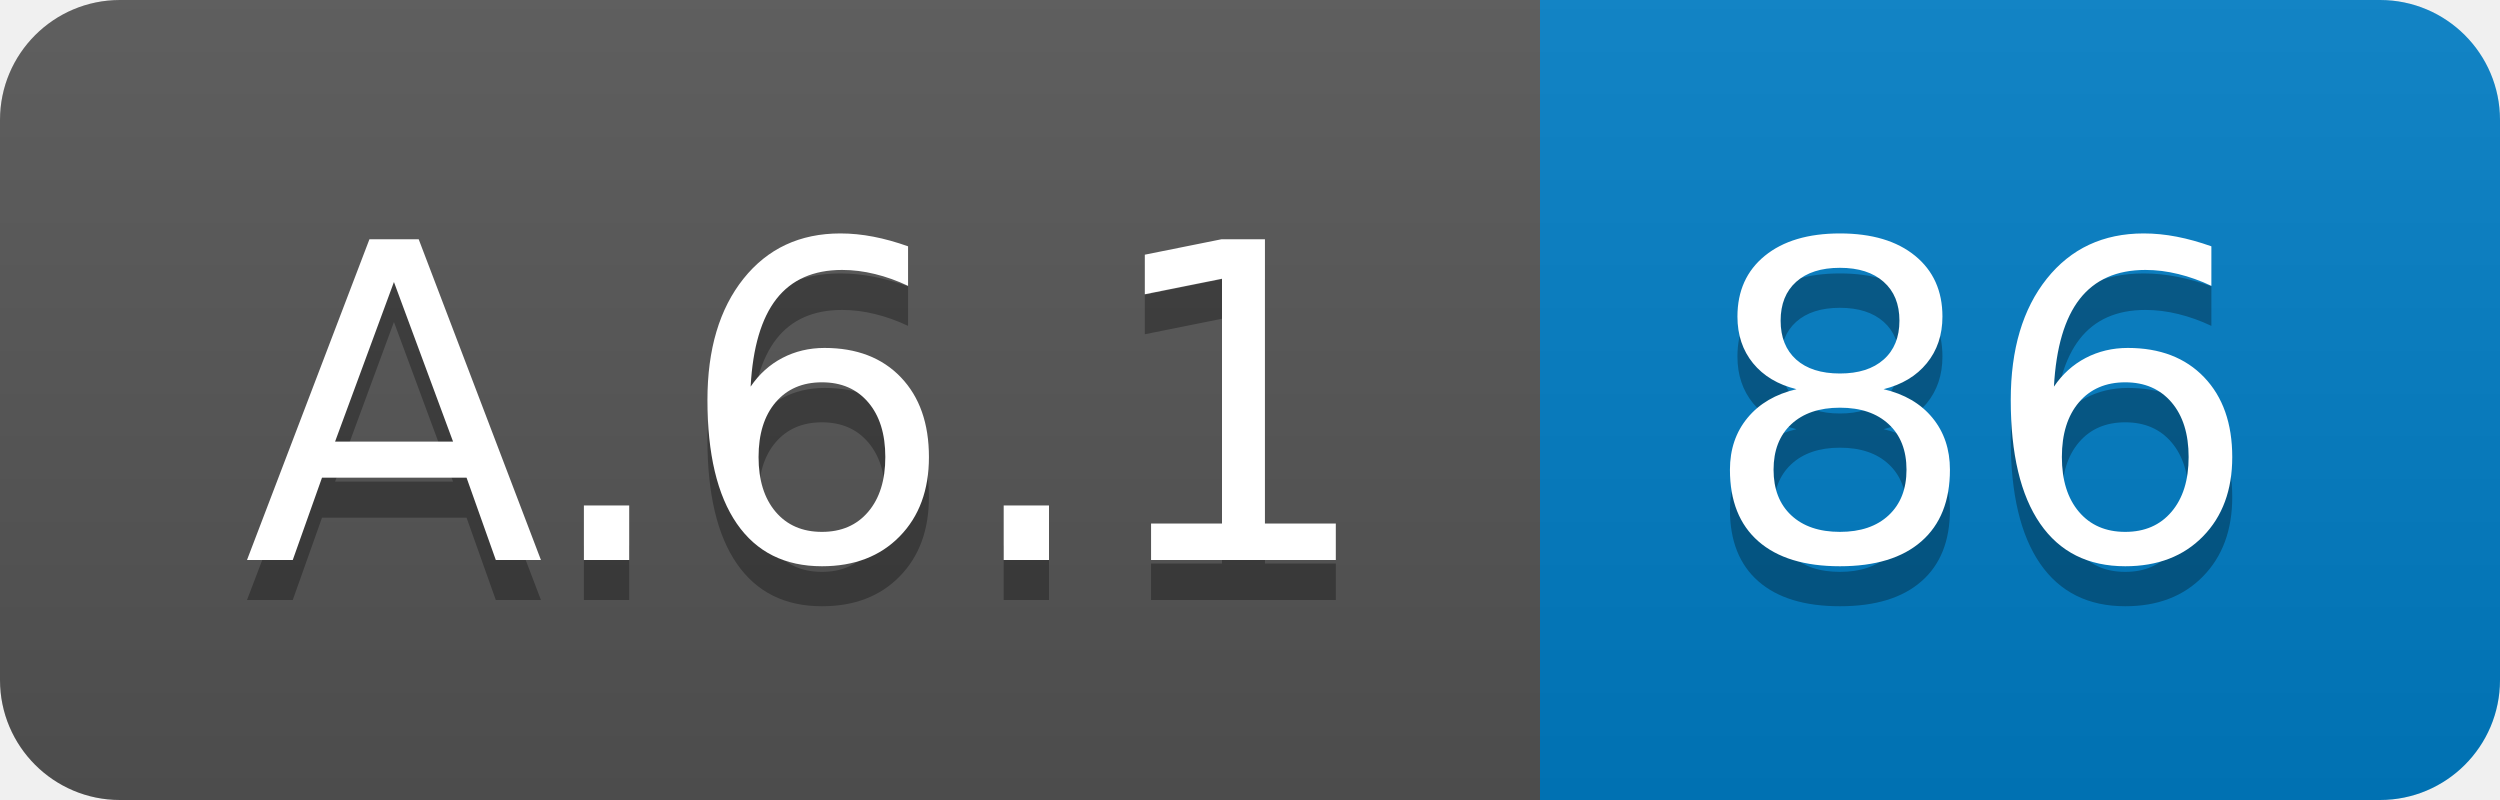
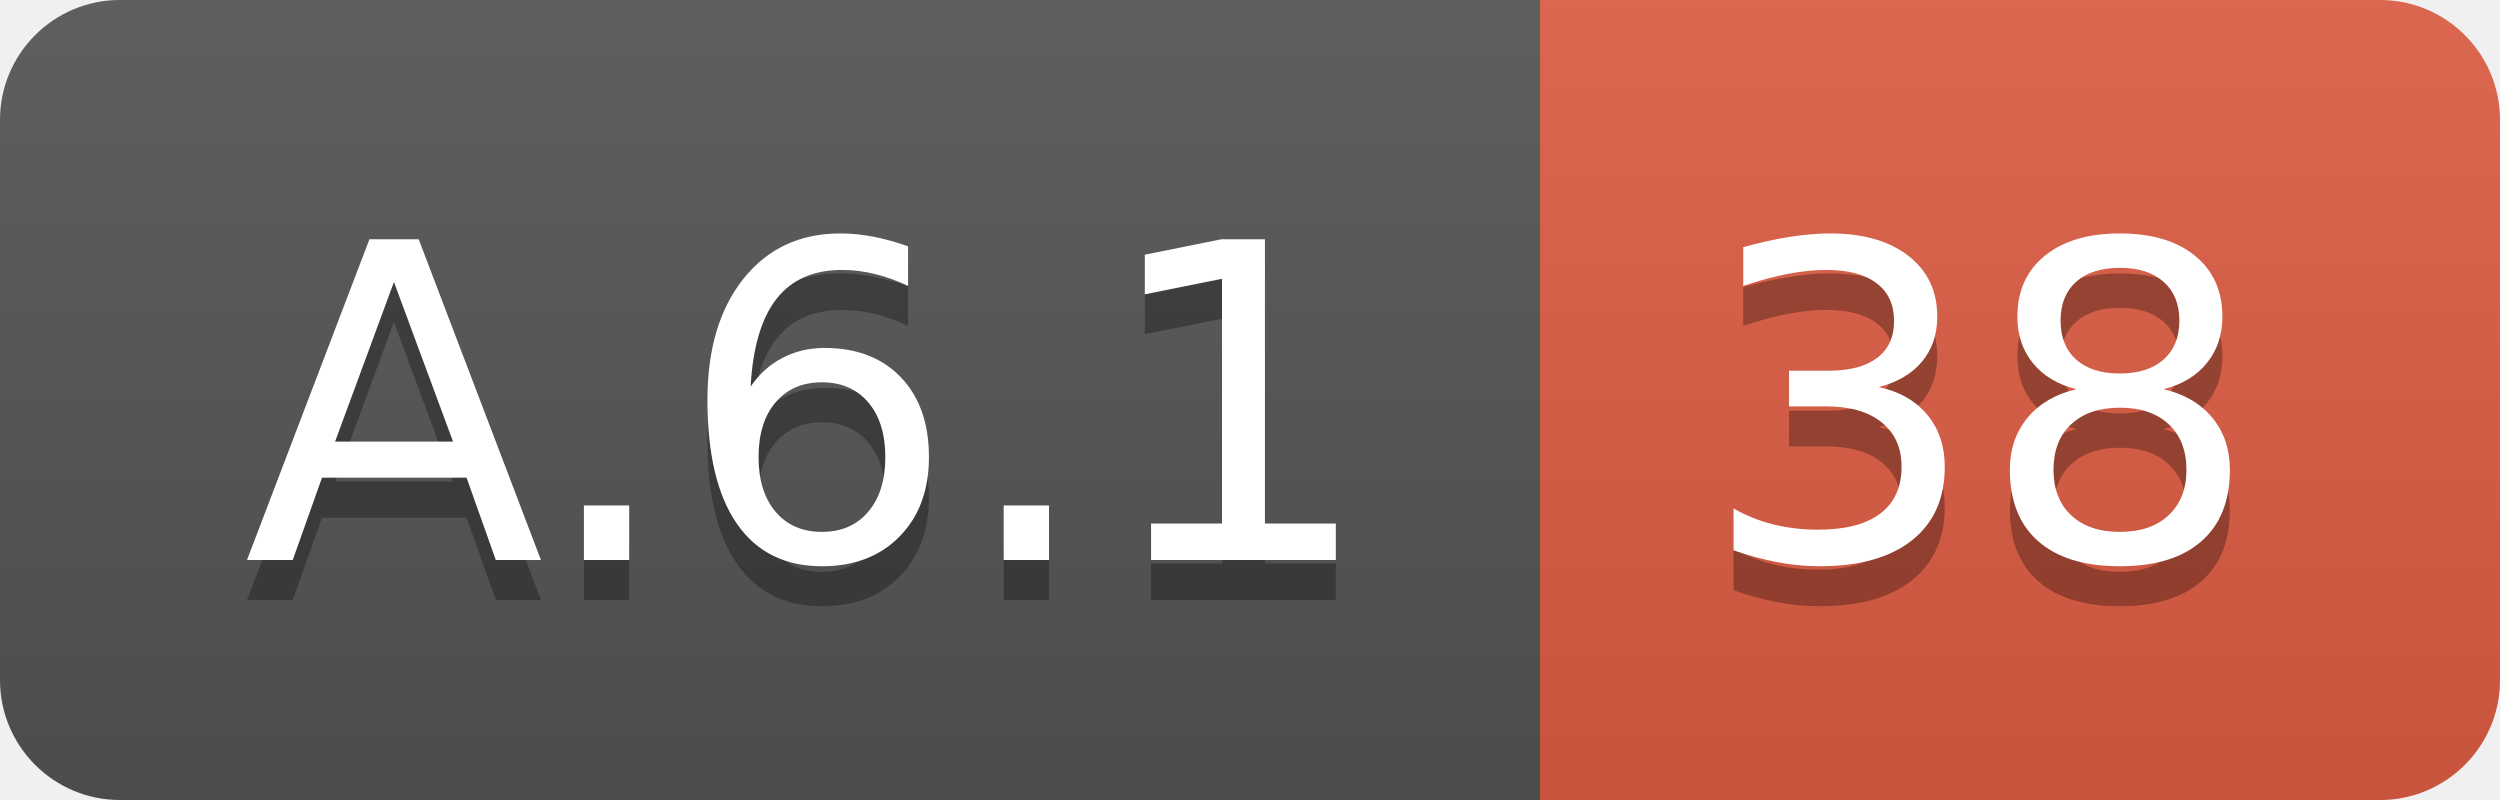
<svg xmlns="http://www.w3.org/2000/svg" width="62.5" height="20">
  <linearGradient id="smooth" x2="0" y2="100%">
    <stop offset="0" stop-color="#bbb" stop-opacity=".1" />
    <stop offset="1" stop-opacity=".1" />
  </linearGradient>
  <clipPath id="round">
    <rect width="62.5" height="20" rx="3" fill="#fff" />
  </clipPath>
  <g clip-path="url(#round)">
    <rect width="38.5" height="20" fill="#555" />
-     <rect x="38.5" width="24.0" height="20" fill="#007ec6" />
+     <rect x="38.5" width="24.0" height="20" fill="#e05d44" />
    <rect width="62.5" height="20" fill="url(#smooth)" />
  </g>
  <g fill="#fff" text-anchor="middle" font-family="DejaVu Sans,Verdana,Geneva,sans-serif" font-size="110">
    <text x="202.5" y="150" fill="#010101" fill-opacity=".3" transform="scale(0.1)" textLength="285.0" lengthAdjust="spacing">A.6.1</text>
    <text x="202.5" y="140" transform="scale(0.1)" textLength="285.0" lengthAdjust="spacing">A.6.1</text>
-     <text x="495.0" y="150" fill="#010101" fill-opacity=".3" transform="scale(0.1)" textLength="140.0" lengthAdjust="spacing">86</text>
-     <text x="495.0" y="140" transform="scale(0.1)" textLength="140.0" lengthAdjust="spacing">86</text>
+     <text x="495.0" y="150" fill="#010101" fill-opacity=".3" transform="scale(0.1)" textLength="140.0" lengthAdjust="spacing">38</text>
+     <text x="495.0" y="140" transform="scale(0.1)" textLength="140.0" lengthAdjust="spacing">38</text>
  </g>
</svg>
